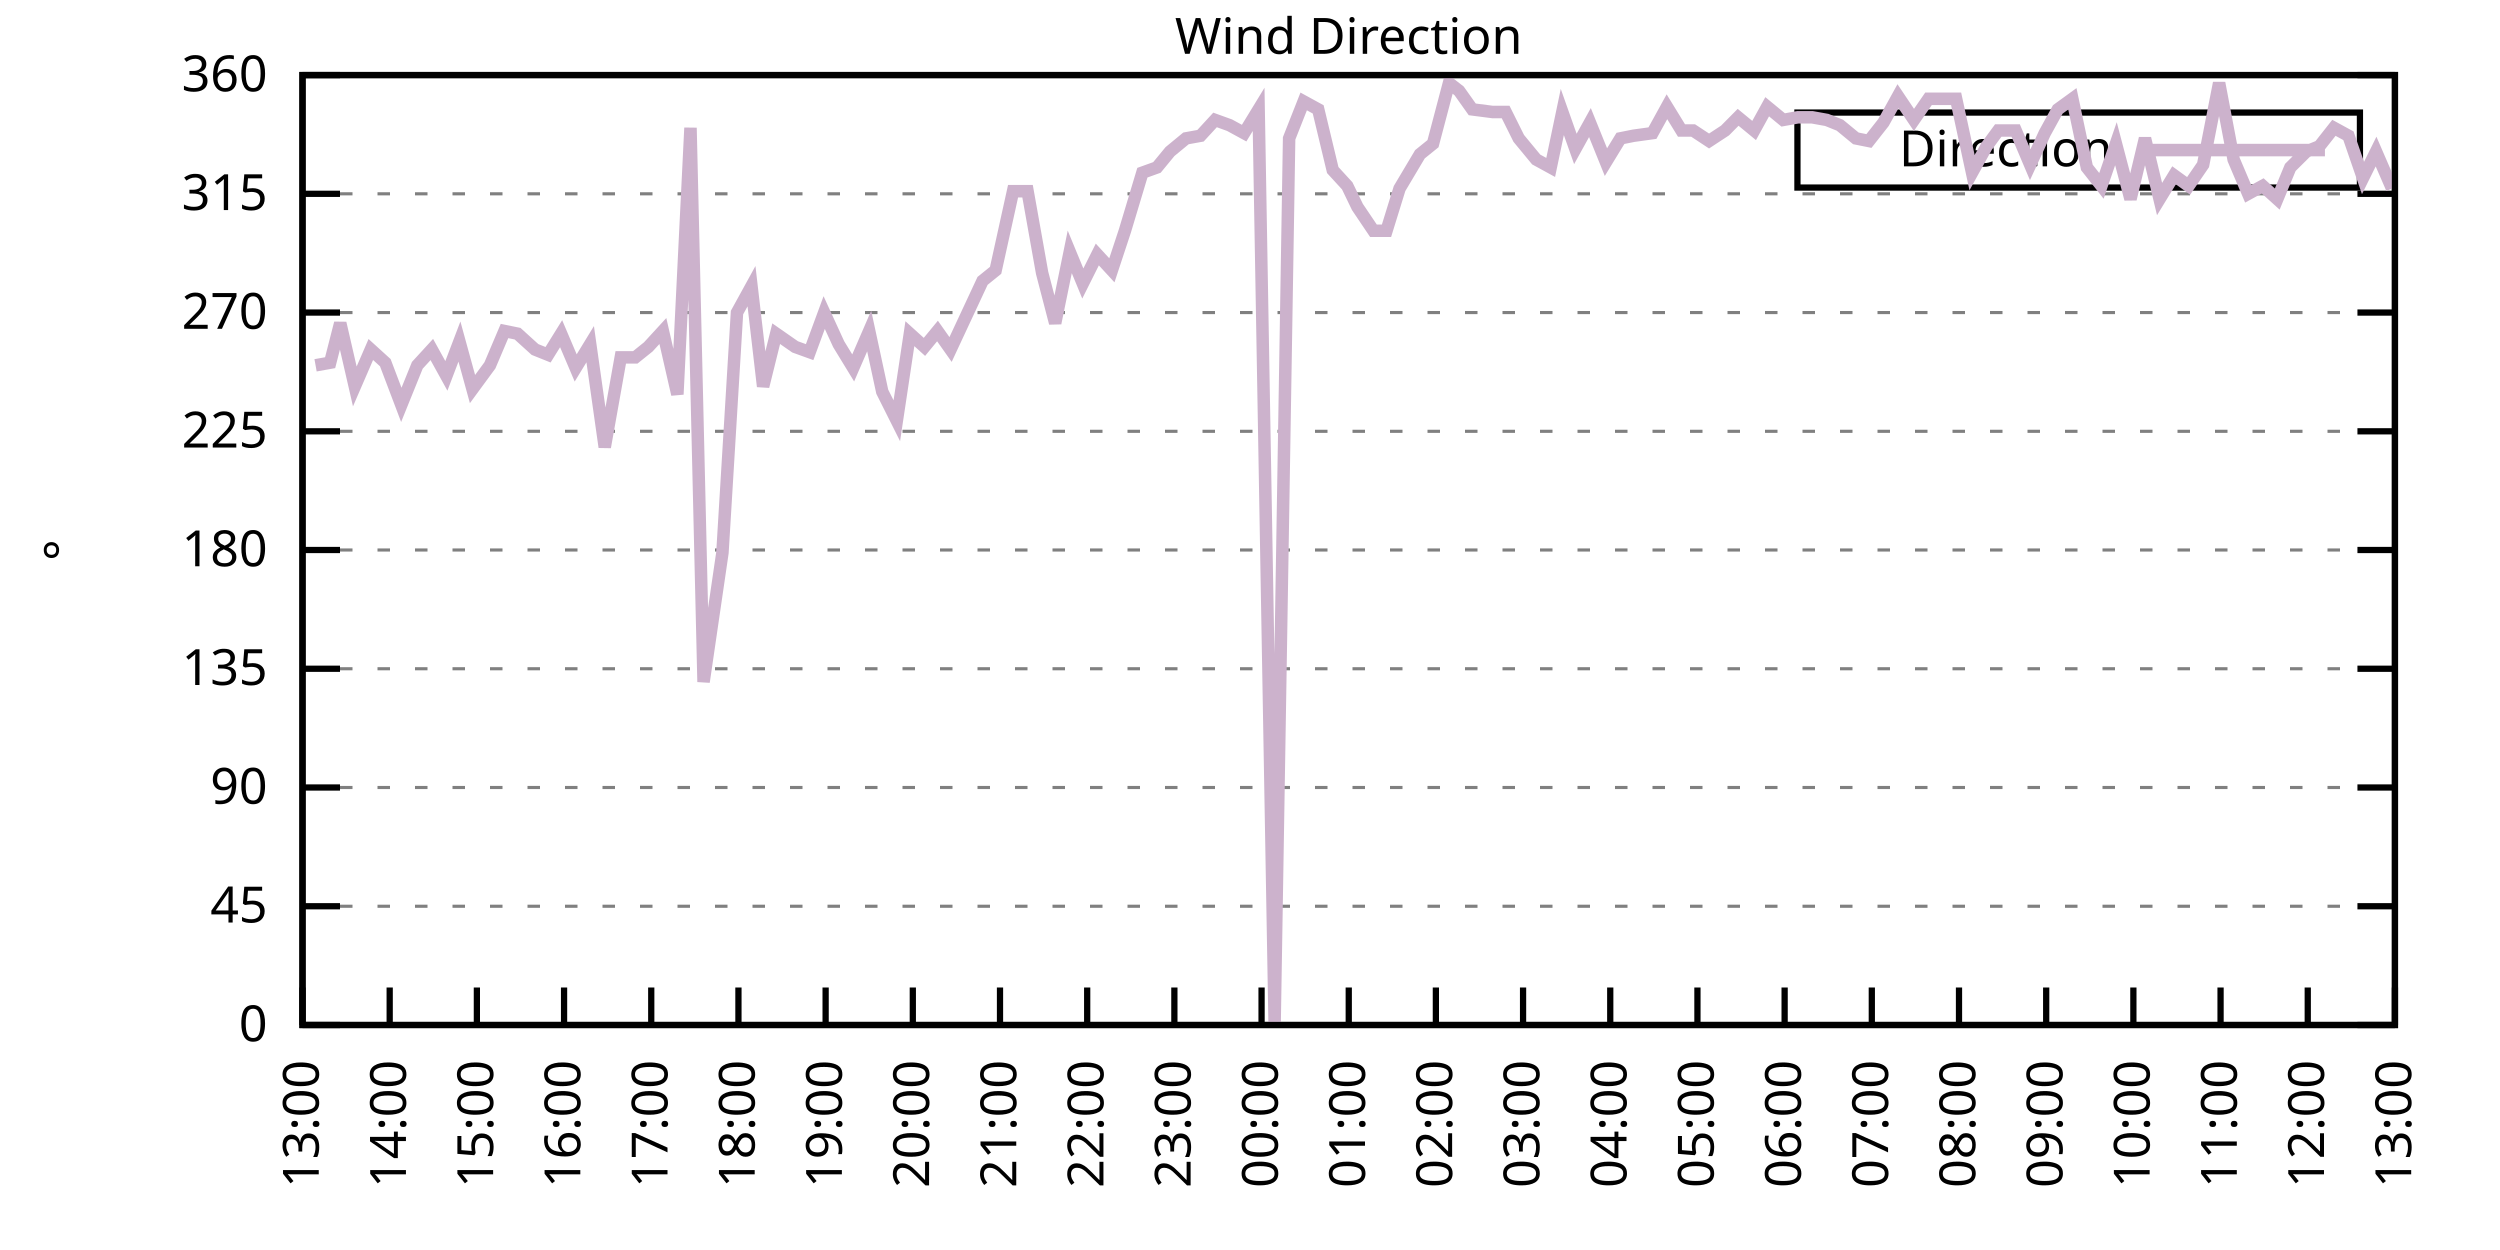
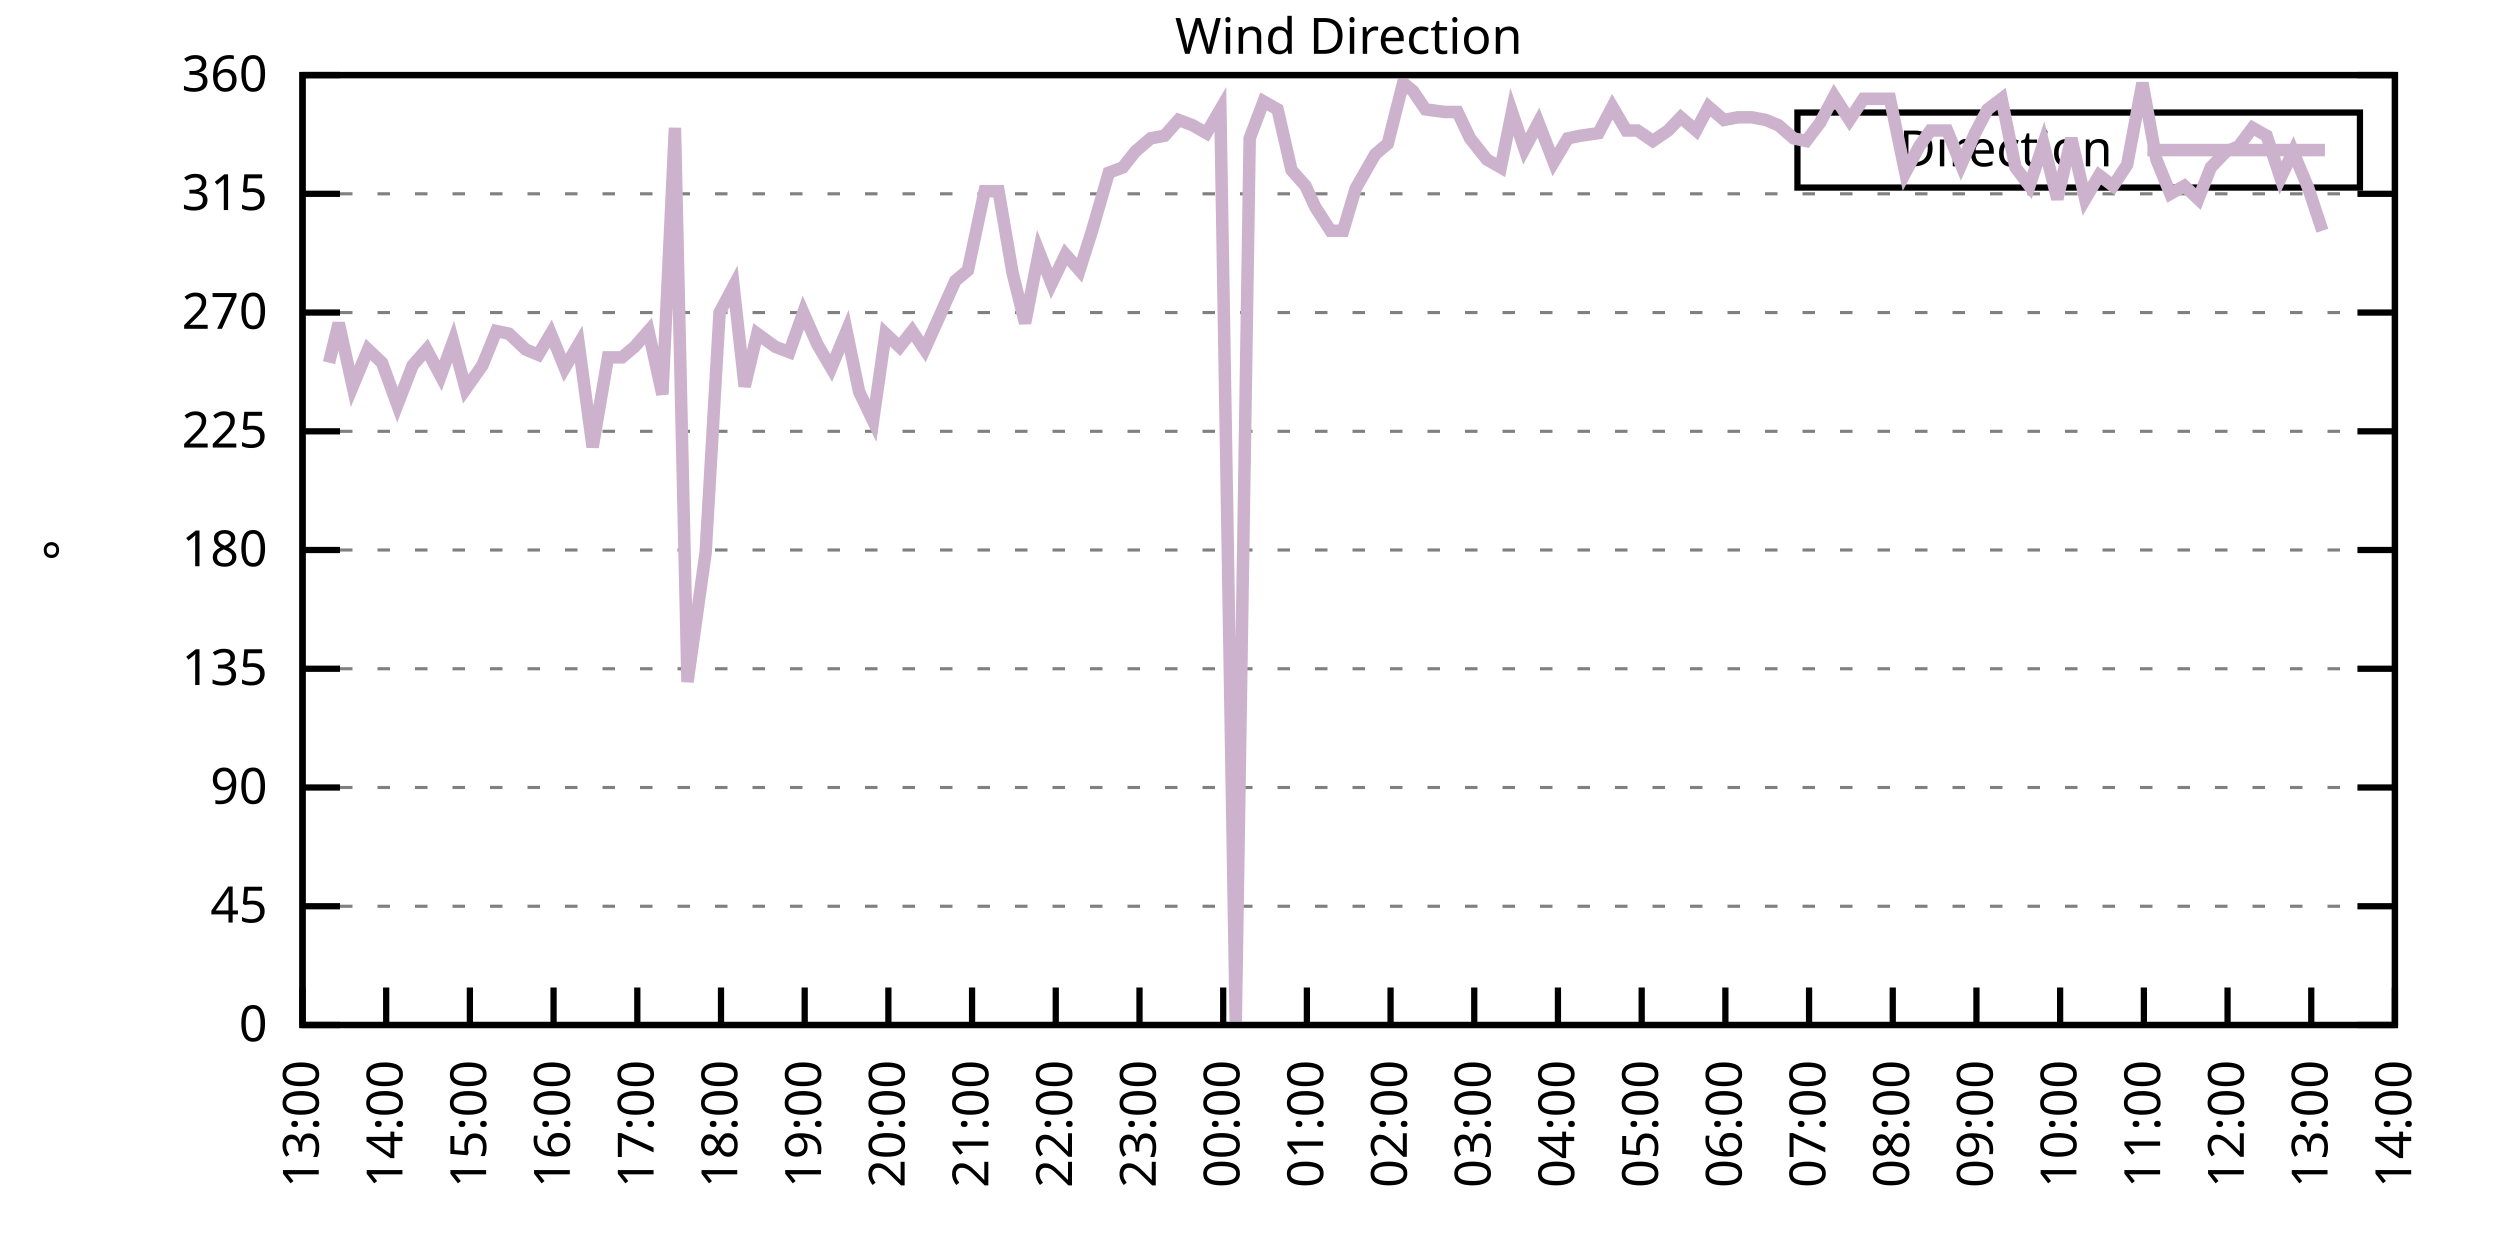
<svg xmlns="http://www.w3.org/2000/svg" xmlns:xlink="http://www.w3.org/1999/xlink" width="400" height="200" viewBox="0 0 400 200">
  <g id="gnuplot_canvas">
    <rect x="0" y="0" width="400" height="200" fill="none" />
    <defs>
      <circle id="gpDot" r="0.5" stroke-width="0.5" stroke="currentColor" />
      <path id="gpPt0" stroke-width="0.333" stroke="currentColor" d="M-1,0 h2 M0,-1 v2" />
      <path id="gpPt1" stroke-width="0.333" stroke="currentColor" d="M-1,-1 L1,1 M1,-1 L-1,1" />
      <path id="gpPt2" stroke-width="0.333" stroke="currentColor" d="M-1,0 L1,0 M0,-1 L0,1 M-1,-1 L1,1 M-1,1 L1,-1" />
      <rect id="gpPt3" stroke-width="0.333" stroke="currentColor" x="-1" y="-1" width="2" height="2" />
      <rect id="gpPt4" stroke-width="0.333" stroke="currentColor" fill="currentColor" x="-1" y="-1" width="2" height="2" />
      <circle id="gpPt5" stroke-width="0.333" stroke="currentColor" cx="0" cy="0" r="1" />
      <use xlink:href="#gpPt5" id="gpPt6" fill="currentColor" stroke="none" />
      <path id="gpPt7" stroke-width="0.333" stroke="currentColor" d="M0,-1.33 L-1.33,0.67 L1.33,0.67 z" />
      <use xlink:href="#gpPt7" id="gpPt8" fill="currentColor" stroke="none" />
      <use xlink:href="#gpPt7" id="gpPt9" stroke="currentColor" transform="rotate(180)" />
      <use xlink:href="#gpPt9" id="gpPt10" fill="currentColor" stroke="none" />
      <use xlink:href="#gpPt3" id="gpPt11" stroke="currentColor" transform="rotate(45)" />
      <use xlink:href="#gpPt11" id="gpPt12" fill="currentColor" stroke="none" />
      <path id="gpPt13" stroke-width="0.333" stroke="currentColor" d="M0,1.330 L1.265,0.411 L0.782,-1.067 L-0.782,-1.076 L-1.265,0.411 z" />
      <use xlink:href="#gpPt13" id="gpPt14" fill="currentColor" stroke="none" />
      <filter id="textbox" filterUnits="objectBoundingBox" x="0" y="0" height="1" width="1">
        <feFlood flood-color="white" flood-opacity="1" result="bgnd" />
        <feComposite in="SourceGraphic" in2="bgnd" operator="atop" />
      </filter>
      <filter id="greybox" filterUnits="objectBoundingBox" x="0" y="0" height="1" width="1">
        <feFlood flood-color="lightgrey" flood-opacity="1" result="grey" />
        <feComposite in="SourceGraphic" in2="grey" operator="atop" />
      </filter>
    </defs>
    <g fill="none" color="white" stroke="currentColor" stroke-width="1.00" stroke-linecap="butt" stroke-linejoin="miter">
</g>
    <g fill="none" color="black" stroke="currentColor" stroke-width="1.00" stroke-linecap="butt" stroke-linejoin="miter">
      <g stroke="none" shape-rendering="crispEdges">
        <polygon fill="rgb(255, 255, 255)" points="48.40,164.00 383.18,164.00 383.18,12.02 48.40,12.02 " />
      </g>
    </g>
    <g fill="none" color="black" stroke="currentColor" stroke-width="1.00" stroke-linecap="butt" stroke-linejoin="miter">
</g>
    <g fill="none" color="black" stroke="black" stroke-width="0.50" stroke-linecap="butt" stroke-linejoin="miter">
</g>
    <g fill="none" color="gray" stroke="currentColor" stroke-width="0.50" stroke-linecap="butt" stroke-linejoin="miter">
      <path stroke="gray" stroke-dasharray="2,4" class="gridline" d="M48.40,164.00 L383.19,164.00  " />
    </g>
    <g fill="none" color="gray" stroke="gray" stroke-width="1.00" stroke-linecap="butt" stroke-linejoin="miter">
</g>
    <g fill="none" color="black" stroke="currentColor" stroke-width="1.00" stroke-linecap="butt" stroke-linejoin="miter">
      <path stroke="black" d="M48.40,164.00 L54.40,164.00 M383.19,164.00 L377.19,164.00  " />
      <g transform="translate(42.80,166.60)" stroke="none" fill="black" font-family="Sans" font-size="8.00" text-anchor="end">
        <text>
          <tspan font-family="Sans"> 0</tspan>
        </text>
      </g>
    </g>
    <g fill="none" color="black" stroke="currentColor" stroke-width="1.00" stroke-linecap="butt" stroke-linejoin="miter">
</g>
    <g fill="none" color="black" stroke="black" stroke-width="0.50" stroke-linecap="butt" stroke-linejoin="miter">
</g>
    <g fill="none" color="gray" stroke="currentColor" stroke-width="0.50" stroke-linecap="butt" stroke-linejoin="miter">
      <path stroke="gray" stroke-dasharray="2,4" class="gridline" d="M48.40,145.00 L383.19,145.00  " />
    </g>
    <g fill="none" color="gray" stroke="gray" stroke-width="1.00" stroke-linecap="butt" stroke-linejoin="miter">
</g>
    <g fill="none" color="black" stroke="currentColor" stroke-width="1.00" stroke-linecap="butt" stroke-linejoin="miter">
      <path stroke="black" d="M48.40,145.00 L54.40,145.00 M383.19,145.00 L377.19,145.00  " />
      <g transform="translate(42.80,147.60)" stroke="none" fill="black" font-family="Sans" font-size="8.00" text-anchor="end">
        <text>
          <tspan font-family="Sans"> 45</tspan>
        </text>
      </g>
    </g>
    <g fill="none" color="black" stroke="currentColor" stroke-width="1.00" stroke-linecap="butt" stroke-linejoin="miter">
</g>
    <g fill="none" color="black" stroke="black" stroke-width="0.50" stroke-linecap="butt" stroke-linejoin="miter">
</g>
    <g fill="none" color="gray" stroke="currentColor" stroke-width="0.50" stroke-linecap="butt" stroke-linejoin="miter">
      <path stroke="gray" stroke-dasharray="2,4" class="gridline" d="M48.40,126.00 L383.19,126.00  " />
    </g>
    <g fill="none" color="gray" stroke="gray" stroke-width="1.00" stroke-linecap="butt" stroke-linejoin="miter">
</g>
    <g fill="none" color="black" stroke="currentColor" stroke-width="1.00" stroke-linecap="butt" stroke-linejoin="miter">
      <path stroke="black" d="M48.40,126.00 L54.40,126.00 M383.19,126.00 L377.19,126.00  " />
      <g transform="translate(42.80,128.60)" stroke="none" fill="black" font-family="Sans" font-size="8.00" text-anchor="end">
        <text>
          <tspan font-family="Sans"> 90</tspan>
        </text>
      </g>
    </g>
    <g fill="none" color="black" stroke="currentColor" stroke-width="1.00" stroke-linecap="butt" stroke-linejoin="miter">
</g>
    <g fill="none" color="black" stroke="black" stroke-width="0.50" stroke-linecap="butt" stroke-linejoin="miter">
</g>
    <g fill="none" color="gray" stroke="currentColor" stroke-width="0.50" stroke-linecap="butt" stroke-linejoin="miter">
      <path stroke="gray" stroke-dasharray="2,4" class="gridline" d="M48.40,107.00 L383.19,107.00  " />
    </g>
    <g fill="none" color="gray" stroke="gray" stroke-width="1.00" stroke-linecap="butt" stroke-linejoin="miter">
</g>
    <g fill="none" color="black" stroke="currentColor" stroke-width="1.00" stroke-linecap="butt" stroke-linejoin="miter">
      <path stroke="black" d="M48.40,107.00 L54.40,107.00 M383.19,107.00 L377.19,107.00  " />
      <g transform="translate(42.80,109.60)" stroke="none" fill="black" font-family="Sans" font-size="8.00" text-anchor="end">
        <text>
          <tspan font-family="Sans"> 135</tspan>
        </text>
      </g>
    </g>
    <g fill="none" color="black" stroke="currentColor" stroke-width="1.00" stroke-linecap="butt" stroke-linejoin="miter">
</g>
    <g fill="none" color="black" stroke="black" stroke-width="0.50" stroke-linecap="butt" stroke-linejoin="miter">
</g>
    <g fill="none" color="gray" stroke="currentColor" stroke-width="0.50" stroke-linecap="butt" stroke-linejoin="miter">
      <path stroke="gray" stroke-dasharray="2,4" class="gridline" d="M48.40,88.00 L383.19,88.00  " />
    </g>
    <g fill="none" color="gray" stroke="gray" stroke-width="1.00" stroke-linecap="butt" stroke-linejoin="miter">
</g>
    <g fill="none" color="black" stroke="currentColor" stroke-width="1.00" stroke-linecap="butt" stroke-linejoin="miter">
      <path stroke="black" d="M48.40,88.00 L54.40,88.00 M383.19,88.00 L377.19,88.00  " />
      <g transform="translate(42.80,90.60)" stroke="none" fill="black" font-family="Sans" font-size="8.00" text-anchor="end">
        <text>
          <tspan font-family="Sans"> 180</tspan>
        </text>
      </g>
    </g>
    <g fill="none" color="black" stroke="currentColor" stroke-width="1.00" stroke-linecap="butt" stroke-linejoin="miter">
</g>
    <g fill="none" color="black" stroke="black" stroke-width="0.50" stroke-linecap="butt" stroke-linejoin="miter">
</g>
    <g fill="none" color="gray" stroke="currentColor" stroke-width="0.50" stroke-linecap="butt" stroke-linejoin="miter">
      <path stroke="gray" stroke-dasharray="2,4" class="gridline" d="M48.40,69.01 L383.19,69.01  " />
    </g>
    <g fill="none" color="gray" stroke="gray" stroke-width="1.00" stroke-linecap="butt" stroke-linejoin="miter">
</g>
    <g fill="none" color="black" stroke="currentColor" stroke-width="1.00" stroke-linecap="butt" stroke-linejoin="miter">
      <path stroke="black" d="M48.40,69.01 L54.40,69.01 M383.19,69.01 L377.19,69.01  " />
      <g transform="translate(42.80,71.61)" stroke="none" fill="black" font-family="Sans" font-size="8.00" text-anchor="end">
        <text>
          <tspan font-family="Sans"> 225</tspan>
        </text>
      </g>
    </g>
    <g fill="none" color="black" stroke="currentColor" stroke-width="1.00" stroke-linecap="butt" stroke-linejoin="miter">
</g>
    <g fill="none" color="black" stroke="black" stroke-width="0.50" stroke-linecap="butt" stroke-linejoin="miter">
</g>
    <g fill="none" color="gray" stroke="currentColor" stroke-width="0.50" stroke-linecap="butt" stroke-linejoin="miter">
      <path stroke="gray" stroke-dasharray="2,4" class="gridline" d="M48.40,50.01 L383.19,50.01  " />
    </g>
    <g fill="none" color="gray" stroke="gray" stroke-width="1.00" stroke-linecap="butt" stroke-linejoin="miter">
</g>
    <g fill="none" color="black" stroke="currentColor" stroke-width="1.00" stroke-linecap="butt" stroke-linejoin="miter">
      <path stroke="black" d="M48.40,50.01 L54.40,50.01 M383.19,50.01 L377.19,50.01  " />
      <g transform="translate(42.80,52.61)" stroke="none" fill="black" font-family="Sans" font-size="8.00" text-anchor="end">
        <text>
          <tspan font-family="Sans"> 270</tspan>
        </text>
      </g>
    </g>
    <g fill="none" color="black" stroke="currentColor" stroke-width="1.00" stroke-linecap="butt" stroke-linejoin="miter">
</g>
    <g fill="none" color="black" stroke="black" stroke-width="0.50" stroke-linecap="butt" stroke-linejoin="miter">
</g>
    <g fill="none" color="gray" stroke="currentColor" stroke-width="0.50" stroke-linecap="butt" stroke-linejoin="miter">
      <path stroke="gray" stroke-dasharray="2,4" class="gridline" d="M48.40,31.01 L383.19,31.01  " />
    </g>
    <g fill="none" color="gray" stroke="gray" stroke-width="1.00" stroke-linecap="butt" stroke-linejoin="miter">
</g>
    <g fill="none" color="black" stroke="currentColor" stroke-width="1.00" stroke-linecap="butt" stroke-linejoin="miter">
      <path stroke="black" d="M48.40,31.01 L54.40,31.01 M383.19,31.01 L377.19,31.01  " />
      <g transform="translate(42.80,33.61)" stroke="none" fill="black" font-family="Sans" font-size="8.00" text-anchor="end">
        <text>
          <tspan font-family="Sans"> 315</tspan>
        </text>
      </g>
    </g>
    <g fill="none" color="black" stroke="currentColor" stroke-width="1.00" stroke-linecap="butt" stroke-linejoin="miter">
</g>
    <g fill="none" color="black" stroke="black" stroke-width="0.50" stroke-linecap="butt" stroke-linejoin="miter">
</g>
    <g fill="none" color="gray" stroke="currentColor" stroke-width="0.50" stroke-linecap="butt" stroke-linejoin="miter">
      <path stroke="gray" stroke-dasharray="2,4" class="gridline" d="M48.40,12.01 L383.19,12.01  " />
    </g>
    <g fill="none" color="gray" stroke="gray" stroke-width="1.00" stroke-linecap="butt" stroke-linejoin="miter">
</g>
    <g fill="none" color="black" stroke="currentColor" stroke-width="1.00" stroke-linecap="butt" stroke-linejoin="miter">
      <path stroke="black" d="M48.40,12.01 L54.40,12.01 M383.19,12.01 L377.19,12.01  " />
      <g transform="translate(42.80,14.61)" stroke="none" fill="black" font-family="Sans" font-size="8.00" text-anchor="end">
        <text>
          <tspan font-family="Sans"> 360</tspan>
        </text>
      </g>
    </g>
    <g fill="none" color="black" stroke="currentColor" stroke-width="1.00" stroke-linecap="butt" stroke-linejoin="miter">
      <path stroke="black" d="M48.40,164.00 L48.40,158.00  " />
      <g transform="translate(51.00,169.60) rotate(270.00)" stroke="none" fill="black" font-family="Sans" font-size="8.00" text-anchor="end">
        <text>
          <tspan font-family="Sans">13:00</tspan>
        </text>
      </g>
    </g>
    <g fill="none" color="black" stroke="currentColor" stroke-width="1.00" stroke-linecap="butt" stroke-linejoin="miter">
-       <path stroke="black" d="M62.35,164.00 L62.35,158.00  " />
-       <g transform="translate(64.95,169.60) rotate(270.00)" stroke="none" fill="black" font-family="Sans" font-size="8.00" text-anchor="end">
+       <path stroke="black" d="M61.79,164.00 L61.79,158.00  " />
+       <g transform="translate(64.39,169.60) rotate(270.00)" stroke="none" fill="black" font-family="Sans" font-size="8.00" text-anchor="end">
        <text>
          <tspan font-family="Sans">14:00</tspan>
        </text>
      </g>
    </g>
    <g fill="none" color="black" stroke="currentColor" stroke-width="1.00" stroke-linecap="butt" stroke-linejoin="miter">
-       <path stroke="black" d="M76.30,164.00 L76.30,158.00  " />
-       <g transform="translate(78.90,169.60) rotate(270.00)" stroke="none" fill="black" font-family="Sans" font-size="8.00" text-anchor="end">
+       <path stroke="black" d="M75.18,164.00 L75.18,158.00  " />
+       <g transform="translate(77.78,169.60) rotate(270.00)" stroke="none" fill="black" font-family="Sans" font-size="8.00" text-anchor="end">
        <text>
          <tspan font-family="Sans">15:00</tspan>
        </text>
      </g>
    </g>
    <g fill="none" color="black" stroke="currentColor" stroke-width="1.00" stroke-linecap="butt" stroke-linejoin="miter">
-       <path stroke="black" d="M90.25,164.00 L90.25,158.00  " />
-       <g transform="translate(92.85,169.60) rotate(270.00)" stroke="none" fill="black" font-family="Sans" font-size="8.00" text-anchor="end">
+       <path stroke="black" d="M88.57,164.00 L88.57,158.00  " />
+       <g transform="translate(91.17,169.60) rotate(270.00)" stroke="none" fill="black" font-family="Sans" font-size="8.00" text-anchor="end">
        <text>
          <tspan font-family="Sans">16:00</tspan>
        </text>
      </g>
    </g>
    <g fill="none" color="black" stroke="currentColor" stroke-width="1.00" stroke-linecap="butt" stroke-linejoin="miter">
-       <path stroke="black" d="M104.20,164.00 L104.20,158.00  " />
-       <g transform="translate(106.80,169.60) rotate(270.00)" stroke="none" fill="black" font-family="Sans" font-size="8.00" text-anchor="end">
+       <path stroke="black" d="M101.97,164.00 L101.97,158.00  " />
+       <g transform="translate(104.57,169.60) rotate(270.00)" stroke="none" fill="black" font-family="Sans" font-size="8.00" text-anchor="end">
        <text>
          <tspan font-family="Sans">17:00</tspan>
        </text>
      </g>
    </g>
    <g fill="none" color="black" stroke="currentColor" stroke-width="1.00" stroke-linecap="butt" stroke-linejoin="miter">
-       <path stroke="black" d="M118.15,164.00 L118.15,158.00  " />
-       <g transform="translate(120.75,169.60) rotate(270.00)" stroke="none" fill="black" font-family="Sans" font-size="8.00" text-anchor="end">
+       <path stroke="black" d="M115.36,164.00 L115.36,158.00  " />
+       <g transform="translate(117.96,169.60) rotate(270.00)" stroke="none" fill="black" font-family="Sans" font-size="8.00" text-anchor="end">
        <text>
          <tspan font-family="Sans">18:00</tspan>
        </text>
      </g>
    </g>
    <g fill="none" color="black" stroke="currentColor" stroke-width="1.00" stroke-linecap="butt" stroke-linejoin="miter">
-       <path stroke="black" d="M132.10,164.00 L132.10,158.00  " />
-       <g transform="translate(134.70,169.60) rotate(270.00)" stroke="none" fill="black" font-family="Sans" font-size="8.00" text-anchor="end">
+       <path stroke="black" d="M128.75,164.00 L128.75,158.00  " />
+       <g transform="translate(131.35,169.60) rotate(270.00)" stroke="none" fill="black" font-family="Sans" font-size="8.00" text-anchor="end">
        <text>
          <tspan font-family="Sans">19:00</tspan>
        </text>
      </g>
    </g>
    <g fill="none" color="black" stroke="currentColor" stroke-width="1.00" stroke-linecap="butt" stroke-linejoin="miter">
-       <path stroke="black" d="M146.05,164.00 L146.05,158.00  " />
-       <g transform="translate(148.65,169.60) rotate(270.00)" stroke="none" fill="black" font-family="Sans" font-size="8.00" text-anchor="end">
+       <path stroke="black" d="M142.14,164.00 L142.14,158.00  " />
+       <g transform="translate(144.74,169.60) rotate(270.00)" stroke="none" fill="black" font-family="Sans" font-size="8.00" text-anchor="end">
        <text>
          <tspan font-family="Sans">20:00</tspan>
        </text>
      </g>
    </g>
    <g fill="none" color="black" stroke="currentColor" stroke-width="1.00" stroke-linecap="butt" stroke-linejoin="miter">
-       <path stroke="black" d="M160.00,164.00 L160.00,158.00  " />
-       <g transform="translate(162.60,169.60) rotate(270.00)" stroke="none" fill="black" font-family="Sans" font-size="8.00" text-anchor="end">
+       <path stroke="black" d="M155.53,164.00 L155.53,158.00  " />
+       <g transform="translate(158.13,169.60) rotate(270.00)" stroke="none" fill="black" font-family="Sans" font-size="8.00" text-anchor="end">
        <text>
          <tspan font-family="Sans">21:00</tspan>
        </text>
      </g>
    </g>
    <g fill="none" color="black" stroke="currentColor" stroke-width="1.00" stroke-linecap="butt" stroke-linejoin="miter">
-       <path stroke="black" d="M173.95,164.00 L173.95,158.00  " />
-       <g transform="translate(176.55,169.60) rotate(270.00)" stroke="none" fill="black" font-family="Sans" font-size="8.00" text-anchor="end">
+       <path stroke="black" d="M168.92,164.00 L168.92,158.00  " />
+       <g transform="translate(171.52,169.60) rotate(270.00)" stroke="none" fill="black" font-family="Sans" font-size="8.00" text-anchor="end">
        <text>
          <tspan font-family="Sans">22:00</tspan>
        </text>
      </g>
    </g>
    <g fill="none" color="black" stroke="currentColor" stroke-width="1.00" stroke-linecap="butt" stroke-linejoin="miter">
-       <path stroke="black" d="M187.90,164.00 L187.90,158.00  " />
-       <g transform="translate(190.50,169.60) rotate(270.00)" stroke="none" fill="black" font-family="Sans" font-size="8.00" text-anchor="end">
+       <path stroke="black" d="M182.32,164.00 L182.32,158.00  " />
+       <g transform="translate(184.92,169.60) rotate(270.00)" stroke="none" fill="black" font-family="Sans" font-size="8.00" text-anchor="end">
        <text>
          <tspan font-family="Sans">23:00</tspan>
        </text>
      </g>
    </g>
    <g fill="none" color="black" stroke="currentColor" stroke-width="1.00" stroke-linecap="butt" stroke-linejoin="miter">
-       <path stroke="black" d="M201.85,164.00 L201.85,158.00  " />
-       <g transform="translate(204.45,169.60) rotate(270.00)" stroke="none" fill="black" font-family="Sans" font-size="8.00" text-anchor="end">
+       <path stroke="black" d="M195.71,164.00 L195.71,158.00  " />
+       <g transform="translate(198.31,169.60) rotate(270.00)" stroke="none" fill="black" font-family="Sans" font-size="8.00" text-anchor="end">
        <text>
          <tspan font-family="Sans">00:00</tspan>
        </text>
      </g>
    </g>
    <g fill="none" color="black" stroke="currentColor" stroke-width="1.00" stroke-linecap="butt" stroke-linejoin="miter">
-       <path stroke="black" d="M215.80,164.00 L215.80,158.00  " />
-       <g transform="translate(218.40,169.60) rotate(270.00)" stroke="none" fill="black" font-family="Sans" font-size="8.00" text-anchor="end">
+       <path stroke="black" d="M209.10,164.00 L209.10,158.00  " />
+       <g transform="translate(211.70,169.60) rotate(270.00)" stroke="none" fill="black" font-family="Sans" font-size="8.00" text-anchor="end">
        <text>
          <tspan font-family="Sans">01:00</tspan>
        </text>
      </g>
    </g>
    <g fill="none" color="black" stroke="currentColor" stroke-width="1.00" stroke-linecap="butt" stroke-linejoin="miter">
-       <path stroke="black" d="M229.74,164.00 L229.74,158.00  " />
-       <g transform="translate(232.34,169.60) rotate(270.00)" stroke="none" fill="black" font-family="Sans" font-size="8.00" text-anchor="end">
+       <path stroke="black" d="M222.49,164.00 L222.49,158.00  " />
+       <g transform="translate(225.09,169.60) rotate(270.00)" stroke="none" fill="black" font-family="Sans" font-size="8.00" text-anchor="end">
        <text>
          <tspan font-family="Sans">02:00</tspan>
        </text>
      </g>
    </g>
    <g fill="none" color="black" stroke="currentColor" stroke-width="1.00" stroke-linecap="butt" stroke-linejoin="miter">
-       <path stroke="black" d="M243.69,164.00 L243.69,158.00  " />
-       <g transform="translate(246.29,169.60) rotate(270.00)" stroke="none" fill="black" font-family="Sans" font-size="8.00" text-anchor="end">
+       <path stroke="black" d="M235.88,164.00 L235.88,158.00  " />
+       <g transform="translate(238.48,169.60) rotate(270.00)" stroke="none" fill="black" font-family="Sans" font-size="8.00" text-anchor="end">
        <text>
          <tspan font-family="Sans">03:00</tspan>
        </text>
      </g>
    </g>
    <g fill="none" color="black" stroke="currentColor" stroke-width="1.00" stroke-linecap="butt" stroke-linejoin="miter">
-       <path stroke="black" d="M257.64,164.00 L257.64,158.00  " />
-       <g transform="translate(260.24,169.60) rotate(270.00)" stroke="none" fill="black" font-family="Sans" font-size="8.00" text-anchor="end">
+       <path stroke="black" d="M249.27,164.00 L249.27,158.00  " />
+       <g transform="translate(251.87,169.60) rotate(270.00)" stroke="none" fill="black" font-family="Sans" font-size="8.00" text-anchor="end">
        <text>
          <tspan font-family="Sans">04:00</tspan>
        </text>
      </g>
    </g>
    <g fill="none" color="black" stroke="currentColor" stroke-width="1.00" stroke-linecap="butt" stroke-linejoin="miter">
-       <path stroke="black" d="M271.59,164.00 L271.59,158.00  " />
-       <g transform="translate(274.19,169.60) rotate(270.00)" stroke="none" fill="black" font-family="Sans" font-size="8.00" text-anchor="end">
+       <path stroke="black" d="M262.67,164.00 L262.67,158.00  " />
+       <g transform="translate(265.27,169.60) rotate(270.00)" stroke="none" fill="black" font-family="Sans" font-size="8.00" text-anchor="end">
        <text>
          <tspan font-family="Sans">05:00</tspan>
        </text>
      </g>
    </g>
    <g fill="none" color="black" stroke="currentColor" stroke-width="1.00" stroke-linecap="butt" stroke-linejoin="miter">
-       <path stroke="black" d="M285.54,164.00 L285.54,158.00  " />
-       <g transform="translate(288.14,169.60) rotate(270.00)" stroke="none" fill="black" font-family="Sans" font-size="8.00" text-anchor="end">
+       <path stroke="black" d="M276.06,164.00 L276.06,158.00  " />
+       <g transform="translate(278.66,169.60) rotate(270.00)" stroke="none" fill="black" font-family="Sans" font-size="8.00" text-anchor="end">
        <text>
          <tspan font-family="Sans">06:00</tspan>
        </text>
      </g>
    </g>
    <g fill="none" color="black" stroke="currentColor" stroke-width="1.00" stroke-linecap="butt" stroke-linejoin="miter">
-       <path stroke="black" d="M299.49,164.00 L299.49,158.00  " />
-       <g transform="translate(302.09,169.60) rotate(270.00)" stroke="none" fill="black" font-family="Sans" font-size="8.00" text-anchor="end">
+       <path stroke="black" d="M289.45,164.00 L289.45,158.00  " />
+       <g transform="translate(292.05,169.60) rotate(270.00)" stroke="none" fill="black" font-family="Sans" font-size="8.00" text-anchor="end">
        <text>
          <tspan font-family="Sans">07:00</tspan>
        </text>
      </g>
    </g>
    <g fill="none" color="black" stroke="currentColor" stroke-width="1.00" stroke-linecap="butt" stroke-linejoin="miter">
-       <path stroke="black" d="M313.44,164.00 L313.44,158.00  " />
-       <g transform="translate(316.04,169.60) rotate(270.00)" stroke="none" fill="black" font-family="Sans" font-size="8.00" text-anchor="end">
+       <path stroke="black" d="M302.84,164.00 L302.84,158.00  " />
+       <g transform="translate(305.44,169.60) rotate(270.00)" stroke="none" fill="black" font-family="Sans" font-size="8.00" text-anchor="end">
        <text>
          <tspan font-family="Sans">08:00</tspan>
        </text>
      </g>
    </g>
    <g fill="none" color="black" stroke="currentColor" stroke-width="1.00" stroke-linecap="butt" stroke-linejoin="miter">
-       <path stroke="black" d="M327.39,164.00 L327.39,158.00  " />
-       <g transform="translate(329.99,169.60) rotate(270.00)" stroke="none" fill="black" font-family="Sans" font-size="8.00" text-anchor="end">
+       <path stroke="black" d="M316.23,164.00 L316.23,158.00  " />
+       <g transform="translate(318.83,169.60) rotate(270.00)" stroke="none" fill="black" font-family="Sans" font-size="8.00" text-anchor="end">
        <text>
          <tspan font-family="Sans">09:00</tspan>
        </text>
      </g>
    </g>
    <g fill="none" color="black" stroke="currentColor" stroke-width="1.00" stroke-linecap="butt" stroke-linejoin="miter">
-       <path stroke="black" d="M341.34,164.00 L341.34,158.00  " />
-       <g transform="translate(343.94,169.60) rotate(270.00)" stroke="none" fill="black" font-family="Sans" font-size="8.00" text-anchor="end">
+       <path stroke="black" d="M329.62,164.00 L329.62,158.00  " />
+       <g transform="translate(332.22,169.60) rotate(270.00)" stroke="none" fill="black" font-family="Sans" font-size="8.00" text-anchor="end">
        <text>
          <tspan font-family="Sans">10:00</tspan>
        </text>
      </g>
    </g>
    <g fill="none" color="black" stroke="currentColor" stroke-width="1.00" stroke-linecap="butt" stroke-linejoin="miter">
-       <path stroke="black" d="M355.29,164.00 L355.29,158.00  " />
-       <g transform="translate(357.89,169.60) rotate(270.00)" stroke="none" fill="black" font-family="Sans" font-size="8.00" text-anchor="end">
+       <path stroke="black" d="M343.02,164.00 L343.02,158.00  " />
+       <g transform="translate(345.62,169.60) rotate(270.00)" stroke="none" fill="black" font-family="Sans" font-size="8.00" text-anchor="end">
        <text>
          <tspan font-family="Sans">11:00</tspan>
        </text>
      </g>
    </g>
    <g fill="none" color="black" stroke="currentColor" stroke-width="1.00" stroke-linecap="butt" stroke-linejoin="miter">
-       <path stroke="black" d="M369.24,164.00 L369.24,158.00  " />
-       <g transform="translate(371.84,169.60) rotate(270.00)" stroke="none" fill="black" font-family="Sans" font-size="8.00" text-anchor="end">
+       <path stroke="black" d="M356.41,164.00 L356.41,158.00  " />
+       <g transform="translate(359.01,169.60) rotate(270.00)" stroke="none" fill="black" font-family="Sans" font-size="8.00" text-anchor="end">
        <text>
          <tspan font-family="Sans">12:00</tspan>
+         </text>
+       </g>
+     </g>
+     <g fill="none" color="black" stroke="currentColor" stroke-width="1.00" stroke-linecap="butt" stroke-linejoin="miter">
+       <path stroke="black" d="M369.80,164.00 L369.80,158.00  " />
+       <g transform="translate(372.40,169.60) rotate(270.00)" stroke="none" fill="black" font-family="Sans" font-size="8.00" text-anchor="end">
+         <text>
+           <tspan font-family="Sans">13:00</tspan>
        </text>
      </g>
    </g>
    <g fill="none" color="black" stroke="currentColor" stroke-width="1.00" stroke-linecap="butt" stroke-linejoin="miter">
      <path stroke="black" d="M383.19,164.00 L383.19,158.00  " />
      <g transform="translate(385.79,169.60) rotate(270.00)" stroke="none" fill="black" font-family="Sans" font-size="8.00" text-anchor="end">
        <text>
-           <tspan font-family="Sans">13:00</tspan>
+           <tspan font-family="Sans">14:00</tspan>
        </text>
      </g>
    </g>
    <g fill="none" color="black" stroke="currentColor" stroke-width="1.00" stroke-linecap="butt" stroke-linejoin="miter">
</g>
    <g fill="none" color="black" stroke="currentColor" stroke-width="1.00" stroke-linecap="butt" stroke-linejoin="miter">
      <path stroke="black" d="M48.40,12.01 L48.40,164.00 L383.19,164.00 L383.19,12.01 L48.40,12.01 Z  " />
    </g>
    <g fill="none" color="black" stroke="currentColor" stroke-width="1.00" stroke-linecap="butt" stroke-linejoin="miter">
</g>
    <g fill="none" color="black" stroke="currentColor" stroke-width="1.00" stroke-linecap="butt" stroke-linejoin="miter">
      <path stroke="black" d="M287.59,30.01 L287.59,18.01 L377.59,18.01 L377.59,30.01 L287.59,30.01 Z  " />
    </g>
    <g id="Wind_direction_plot_1">
      <g fill="none" color="white" stroke="black" stroke-width="2.00" stroke-linecap="butt" stroke-linejoin="miter">
</g>
      <g fill="none" color="black" stroke="currentColor" stroke-width="2.00" stroke-linecap="butt" stroke-linejoin="miter">
        <g transform="translate(337.99,26.61)" stroke="none" fill="black" font-family="Sans" font-size="8.00" text-anchor="end">
          <text>
            <tspan font-family="Sans">Direction</tspan>
          </text>
        </g>
      </g>
      <g fill="none" color="black" stroke="currentColor" stroke-width="2.00" stroke-linecap="butt" stroke-linejoin="miter">
-         <path stroke="rgb(204, 178, 204)" d="M343.59,24.01 L371.99,24.01 M50.49,58.45 L52.82,58.03 L54.44,51.70 L56.77,61.83 L59.33,55.92 L61.65,58.03   L64.21,64.78 L66.77,58.45 L69.09,55.92 L71.42,60.14 L73.51,54.65 L75.60,62.25 L78.39,58.45 L80.72,52.96   L82.81,53.39 L85.60,55.92 L87.69,56.76 L89.78,53.39 L92.11,58.87 L94.43,55.07 L96.76,71.54 L99.32,57.18   L101.64,57.18 L103.73,55.50 L106.06,52.96 L108.38,63.10 L110.48,20.45 L112.57,109.11 L115.59,88.43 L117.92,50.01   L120.24,45.79 L122.10,61.83 L124.19,53.39 L127.22,55.50 L129.54,56.34 L131.87,50.01 L134.19,55.07 L136.51,58.87   L139.07,52.96 L141.16,62.67 L143.49,67.32 L145.58,53.39 L147.91,55.50 L150.00,52.96 L152.09,55.92 L154.65,50.43   L157.21,44.94 L159.30,43.25 L162.09,30.59 L164.41,30.59 L166.74,43.67 L168.83,51.70 L171.16,40.30 L173.25,45.36   L175.57,40.72 L177.90,43.25 L179.99,36.92 L182.78,27.63 L185.11,26.79 L187.20,24.25 L189.76,22.14 L192.08,21.72   L194.41,19.19 L196.73,20.03 L199.06,21.30 L201.38,17.50 L203.94,163.58 L206.26,22.14 L208.59,16.23 L210.91,17.50   L213.24,27.21 L215.56,29.74 L217.19,33.12 L219.75,36.92 L221.84,36.92 L223.93,30.16 L227.19,24.68 L229.28,22.99   L231.84,13.28 L233.46,14.54 L235.56,17.50 L238.81,17.92 L240.90,17.92 L243.00,22.14 L245.79,25.52 L248.11,26.79   L249.97,17.92 L252.06,23.83 L254.39,19.61 L256.95,25.94 L259.27,22.14 L261.36,21.72 L264.39,21.30 L266.71,17.08   L269.04,20.88 L270.90,20.88 L273.45,22.56 L276.01,20.88 L278.10,18.77 L280.66,20.88 L282.75,17.08 L285.31,19.19   L287.64,18.77 L289.96,18.77 L292.29,19.19 L294.38,20.03 L296.94,22.14 L299.03,22.56 L301.35,19.61 L303.68,15.39   L306.23,19.19 L308.56,15.81 L310.88,15.81 L312.98,15.81 L315.53,27.63 L317.86,23.41 L319.72,20.88 L322.51,20.88   L324.83,26.36 L327.16,21.30 L329.25,17.50 L331.58,15.81 L333.90,26.79 L336.23,29.74 L338.55,22.99 L340.88,31.85   L343.20,22.14 L345.53,31.85 L347.85,28.05 L350.18,29.74 L352.50,26.36 L355.06,13.28 L357.38,25.52 L359.71,31.01   L362.03,29.74 L364.36,31.85 L366.45,26.79 L369.01,24.25 L371.10,23.41 L373.43,20.45 L375.75,21.72 L378.08,28.48   L380.17,24.25 L382.73,30.16  " />
+         <path stroke="rgb(204, 178, 204)" d="M343.59,24.01 L371.99,24.01 M52.64,58.03 L54.20,51.70 L56.43,61.83 L58.89,55.92 L61.12,58.03 L63.58,64.78   L66.03,58.45 L68.26,55.92 L70.50,60.14 L72.50,54.65 L74.51,62.25 L77.19,58.45 L79.42,52.96 L81.43,53.39   L84.11,55.92 L86.12,56.76 L88.13,53.39 L90.36,58.87 L92.59,55.07 L94.82,71.54 L97.28,57.18 L99.51,57.18   L101.52,55.50 L103.75,52.96 L105.98,63.10 L107.99,20.45 L110.00,109.11 L112.90,88.43 L115.13,50.01 L117.37,45.79   L119.15,61.83 L121.16,53.39 L124.06,55.50 L126.29,56.34 L128.53,50.01 L130.76,55.07 L132.99,58.87 L135.45,52.96   L137.45,62.67 L139.69,67.32 L141.69,53.39 L143.93,55.50 L145.94,52.96 L147.94,55.92 L150.40,50.43 L152.85,44.94   L154.86,43.25 L157.54,30.59 L159.77,30.59 L162.01,43.67 L164.01,51.70 L166.25,40.30 L168.25,45.36 L170.49,40.72   L172.72,43.25 L174.73,36.92 L177.41,27.63 L179.64,26.79 L181.65,24.25 L184.10,22.14 L186.33,21.72 L188.57,19.19   L190.80,20.03 L193.03,21.30 L195.26,17.50 L197.72,163.58 L199.95,22.14 L202.18,16.23 L204.41,17.50 L206.64,27.21   L208.88,29.74 L210.44,33.12 L212.89,36.92 L214.90,36.92 L216.91,30.16 L220.04,24.68 L222.04,22.99 L224.50,13.28   L226.06,14.54 L228.07,17.50 L231.20,17.92 L233.20,17.92 L235.21,22.14 L237.89,25.52 L240.12,26.79 L241.91,17.92   L243.92,23.83 L246.15,19.61 L248.60,25.94 L250.84,22.14 L252.85,21.72 L255.75,21.30 L257.98,17.08 L260.21,20.88   L262.00,20.88 L264.45,22.56 L266.91,20.88 L268.92,18.77 L271.37,20.88 L273.38,17.08 L275.83,19.19 L278.07,18.77   L280.30,18.77 L282.53,19.19 L284.54,20.03 L286.99,22.14 L289.00,22.56 L291.23,19.61 L293.47,15.39 L295.92,19.19   L298.15,15.81 L300.39,15.81 L302.39,15.81 L304.85,27.63 L307.08,23.41 L308.87,20.88 L311.54,20.88 L313.78,26.36   L316.01,21.30 L318.02,17.50 L320.25,15.81 L322.48,26.79 L324.71,29.74 L326.95,22.99 L329.18,31.85 L331.41,22.14   L333.64,31.85 L335.87,28.05 L338.10,29.74 L340.34,26.36 L342.79,13.28 L345.02,25.52 L347.26,31.01 L349.49,29.74   L351.72,31.85 L353.73,26.79 L356.18,24.25 L358.19,23.41 L360.42,20.45 L362.66,21.72 L364.89,28.48 L366.90,24.25   L369.35,30.16 L371.58,36.92  " />
      </g>
    </g>
    <g fill="none" color="black" stroke="currentColor" stroke-width="2.00" stroke-linecap="butt" stroke-linejoin="miter">
</g>
    <g fill="none" color="black" stroke="black" stroke-width="1.00" stroke-linecap="butt" stroke-linejoin="miter">
</g>
    <g fill="none" color="black" stroke="currentColor" stroke-width="1.00" stroke-linecap="butt" stroke-linejoin="miter">
      <path stroke="black" d="M48.40,12.01 L48.40,164.00 L383.19,164.00 L383.19,12.01 L48.40,12.01 Z  " />
      <g transform="translate(12.80,88.01) rotate(270.00)" stroke="none" fill="black" font-family="Sans" font-size="8.00" text-anchor="middle">
        <text>
          <tspan font-family="Sans">°</tspan>
        </text>
      </g>
    </g>
    <g fill="none" color="black" stroke="currentColor" stroke-width="1.00" stroke-linecap="butt" stroke-linejoin="miter">
</g>
    <g fill="none" color="black" stroke="currentColor" stroke-width="1.00" stroke-linecap="butt" stroke-linejoin="miter">
      <g transform="translate(215.79,8.61)" stroke="none" fill="black" font-family="Sans" font-size="8.00" text-anchor="middle">
        <text>
          <tspan font-family="Sans">Wind Direction</tspan>
        </text>
      </g>
    </g>
    <g fill="none" color="black" stroke="currentColor" stroke-width="1.00" stroke-linecap="butt" stroke-linejoin="miter">
</g>
  </g>
</svg>
